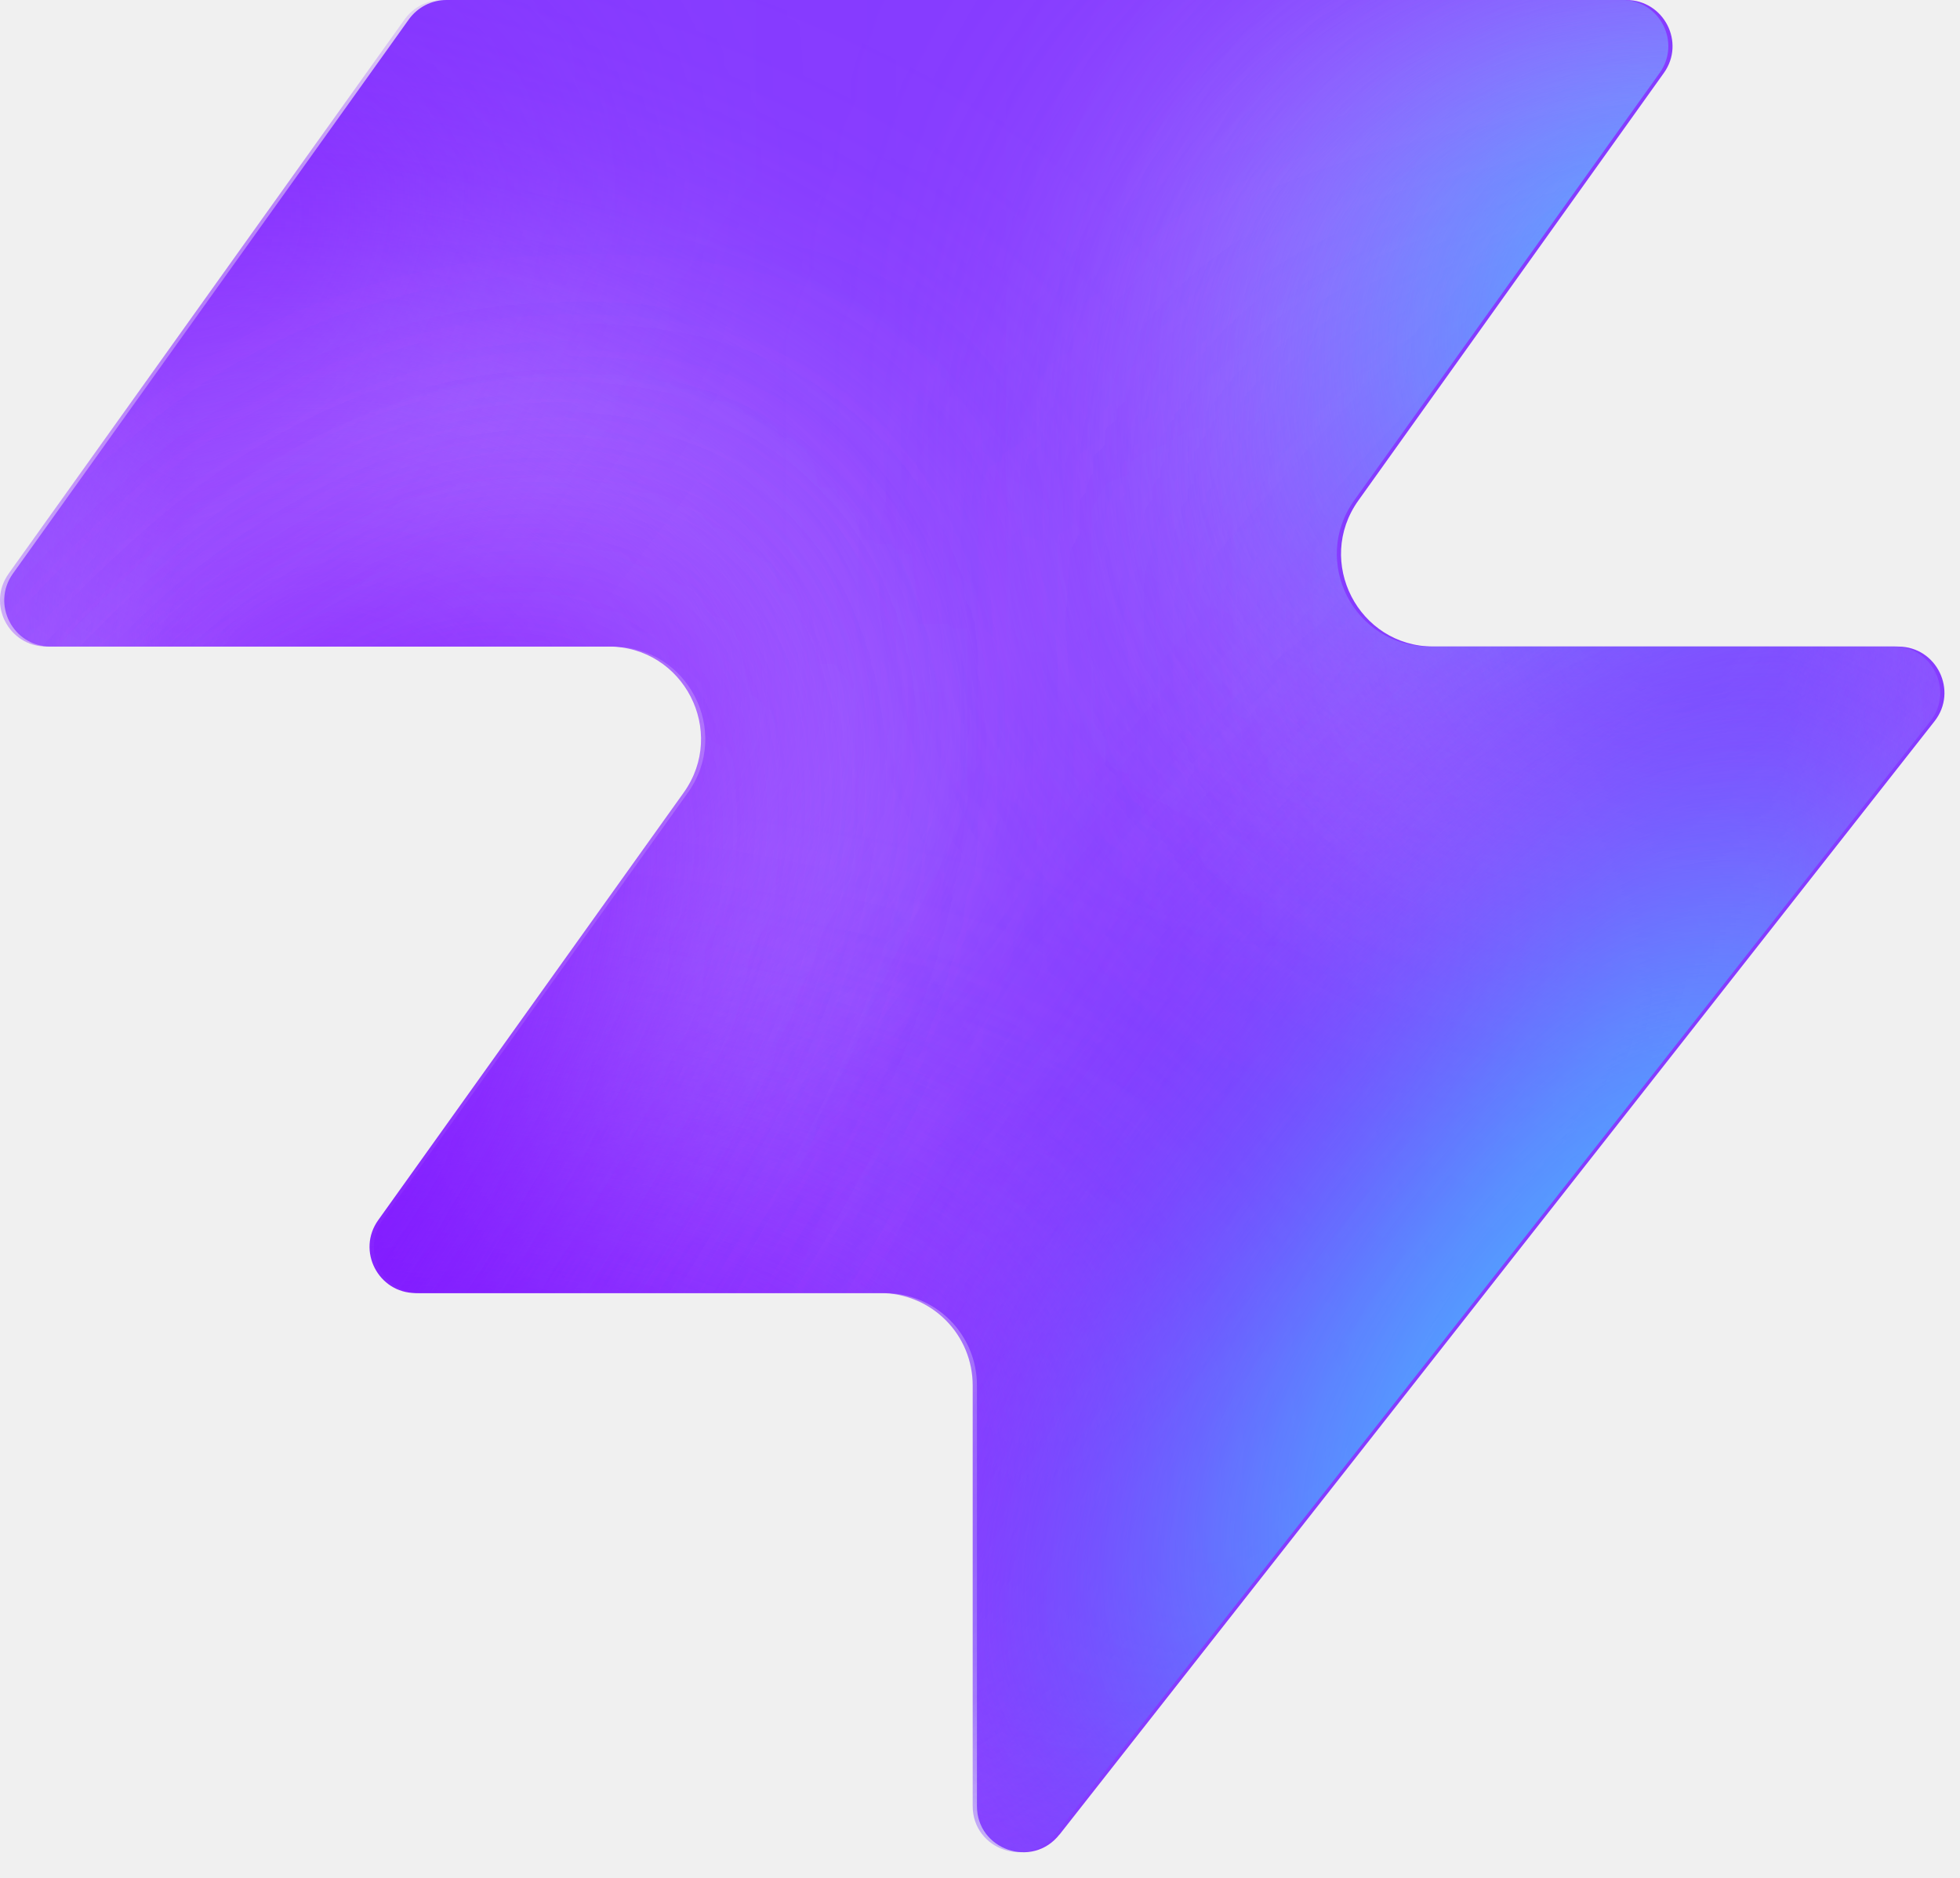
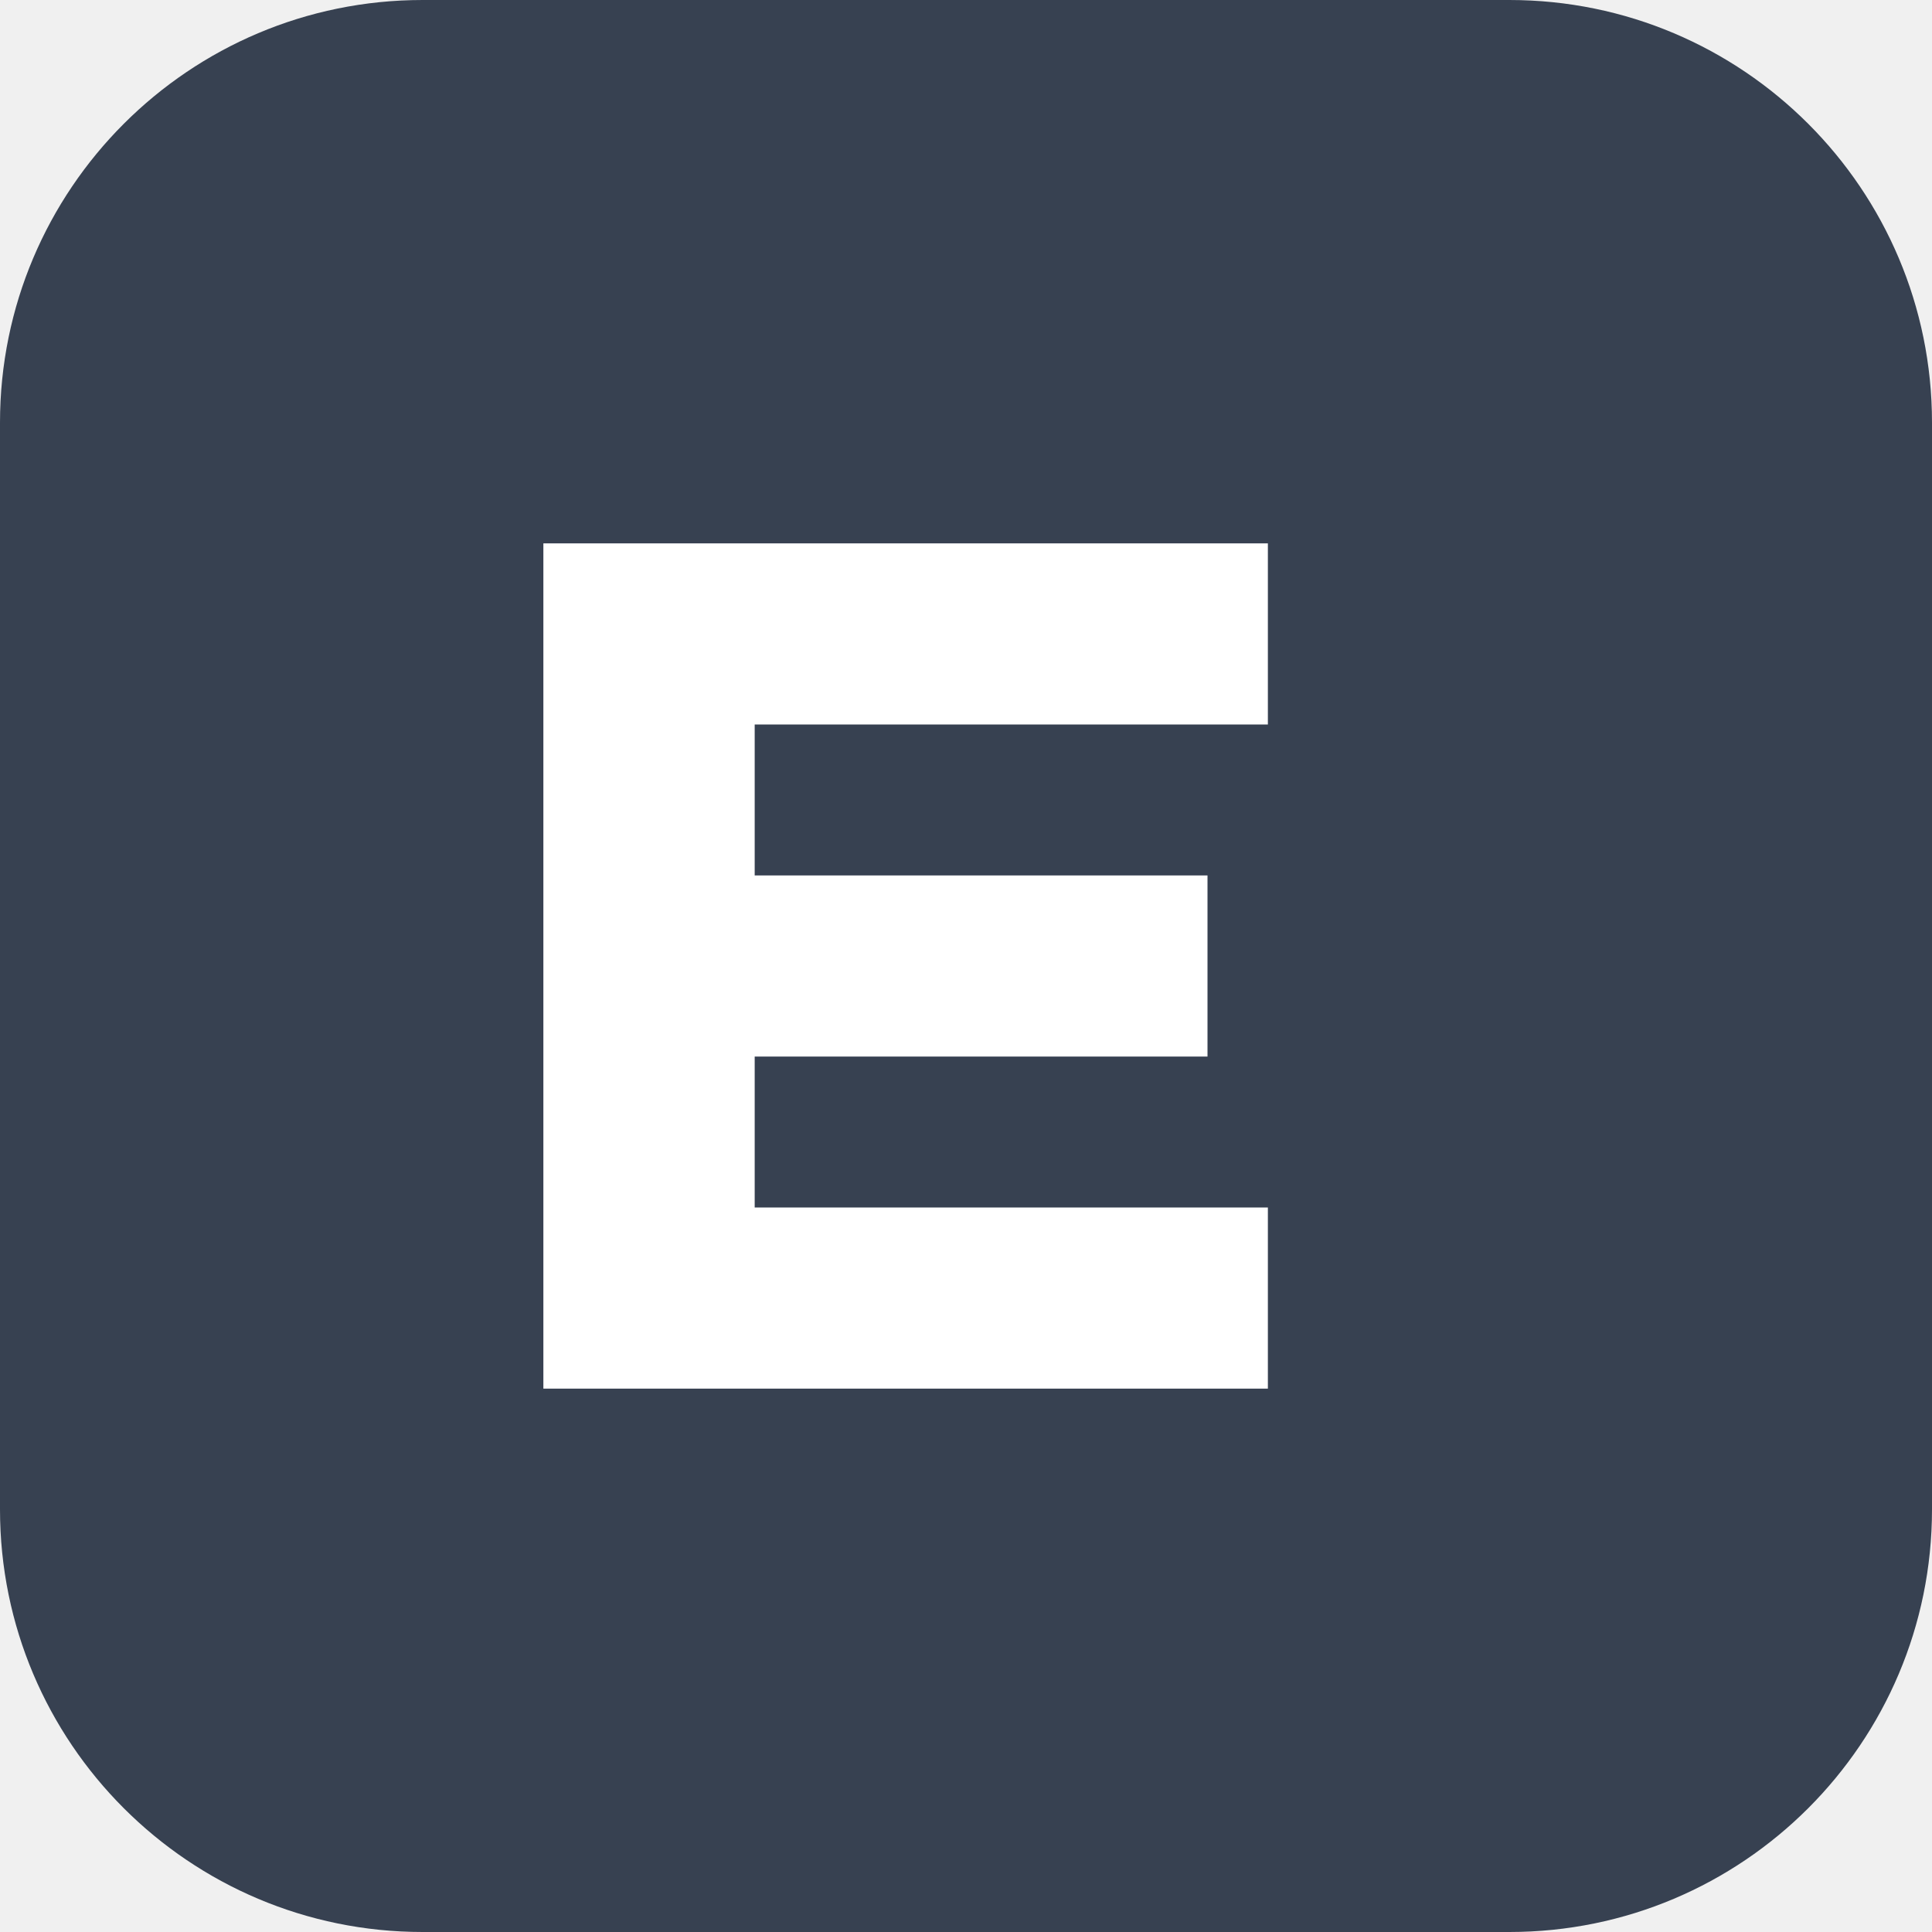
- <svg xmlns="http://www.w3.org/2000/svg" width="48" height="46" fill="none" viewBox="0 0 48 46">
-   <path fill="#863bff" d="M25.946 44.938c-.664.845-2.021.375-2.021-.698V33.937a2.26 2.26 0 0 0-2.262-2.262H10.287c-.92 0-1.456-1.04-.92-1.788l7.48-10.471c1.07-1.497 0-3.578-1.842-3.578H1.237c-.92 0-1.456-1.04-.92-1.788L10.013.474c.214-.297.556-.474.92-.474h28.894c.92 0 1.456 1.04.92 1.788l-7.48 10.471c-1.07 1.498 0 3.579 1.842 3.579h11.377c.943 0 1.473 1.088.89 1.83L25.947 44.94z" style="fill:#863bff;fill:color(display-p3 .525 .23 1);fill-opacity:1" />
-   <mask id="a" width="48" height="46" x="0" y="0" maskUnits="userSpaceOnUse" style="mask-type:alpha">
-     <path fill="#000" d="M25.842 44.938c-.664.844-2.021.375-2.021-.698V33.937a2.26 2.26 0 0 0-2.262-2.262H10.183c-.92 0-1.456-1.04-.92-1.788l7.48-10.471c1.07-1.498 0-3.579-1.842-3.579H1.133c-.92 0-1.456-1.04-.92-1.787L9.91.473c.214-.297.556-.474.92-.474h28.894c.92 0 1.456 1.04.92 1.788l-7.48 10.471c-1.07 1.498 0 3.578 1.842 3.578h11.377c.943 0 1.473 1.088.89 1.832L25.843 44.94z" style="fill:#000;fill-opacity:1" />
-   </mask>
-   <g mask="url(#a)">
-     <g filter="url(#b)">
-       <ellipse cx="5.508" cy="14.704" fill="#ede6ff" rx="5.508" ry="14.704" style="fill:#ede6ff;fill:color(display-p3 .927 .903 1);fill-opacity:1" transform="matrix(.00324 1 1 -.00324 -4.47 31.516)" />
-     </g>
-     <g filter="url(#c)">
-       <ellipse cx="10.399" cy="29.851" fill="#ede6ff" rx="10.399" ry="29.851" style="fill:#ede6ff;fill:color(display-p3 .927 .903 1);fill-opacity:1" transform="matrix(.00324 1 1 -.00324 -39.328 7.883)" />
-     </g>
-     <g filter="url(#d)">
-       <ellipse cx="5.508" cy="30.487" fill="#7e14ff" rx="5.508" ry="30.487" style="fill:#7e14ff;fill:color(display-p3 .492 .077 1);fill-opacity:1" transform="rotate(89.814 -25.913 -14.639)scale(1 -1)" />
-     </g>
-     <g filter="url(#e)">
-       <ellipse cx="5.508" cy="30.599" fill="#7e14ff" rx="5.508" ry="30.599" style="fill:#7e14ff;fill:color(display-p3 .492 .077 1);fill-opacity:1" transform="rotate(89.814 -32.644 -3.334)scale(1 -1)" />
-     </g>
-     <g filter="url(#f)">
-       <ellipse cx="5.508" cy="30.599" fill="#7e14ff" rx="5.508" ry="30.599" style="fill:#7e14ff;fill:color(display-p3 .492 .077 1);fill-opacity:1" transform="matrix(.00324 1 1 -.00324 -34.34 30.47)" />
-     </g>
-     <g filter="url(#g)">
-       <ellipse cx="14.072" cy="22.078" fill="#ede6ff" rx="14.072" ry="22.078" style="fill:#ede6ff;fill:color(display-p3 .927 .903 1);fill-opacity:1" transform="rotate(93.35 24.506 48.493)scale(-1 1)" />
-     </g>
-     <g filter="url(#h)">
-       <ellipse cx="3.47" cy="21.501" fill="#7e14ff" rx="3.47" ry="21.501" style="fill:#7e14ff;fill:color(display-p3 .492 .077 1);fill-opacity:1" transform="rotate(89.009 28.708 47.59)scale(-1 1)" />
-     </g>
-     <g filter="url(#i)">
-       <ellipse cx="3.47" cy="21.501" fill="#7e14ff" rx="3.47" ry="21.501" style="fill:#7e14ff;fill:color(display-p3 .492 .077 1);fill-opacity:1" transform="rotate(89.009 28.708 47.59)scale(-1 1)" />
-     </g>
-     <g filter="url(#j)">
-       <ellipse cx=".387" cy="8.972" fill="#7e14ff" rx="4.407" ry="29.108" style="fill:#7e14ff;fill:color(display-p3 .492 .077 1);fill-opacity:1" transform="rotate(39.51 .387 8.972)" />
-     </g>
-     <g filter="url(#k)">
-       <ellipse cx="47.523" cy="-6.092" fill="#7e14ff" rx="4.407" ry="29.108" style="fill:#7e14ff;fill:color(display-p3 .492 .077 1);fill-opacity:1" transform="rotate(37.892 47.523 -6.092)" />
-     </g>
-     <g filter="url(#l)">
-       <ellipse cx="41.412" cy="6.333" fill="#47bfff" rx="5.971" ry="9.665" style="fill:#47bfff;fill:color(display-p3 .28 .748 1);fill-opacity:1" transform="rotate(37.892 41.412 6.333)" />
-     </g>
-     <g filter="url(#m)">
-       <ellipse cx="-1.879" cy="38.332" fill="#7e14ff" rx="4.407" ry="29.108" style="fill:#7e14ff;fill:color(display-p3 .492 .077 1);fill-opacity:1" transform="rotate(37.892 -1.88 38.332)" />
-     </g>
-     <g filter="url(#n)">
-       <ellipse cx="-1.879" cy="38.332" fill="#7e14ff" rx="4.407" ry="29.108" style="fill:#7e14ff;fill:color(display-p3 .492 .077 1);fill-opacity:1" transform="rotate(37.892 -1.88 38.332)" />
-     </g>
-     <g filter="url(#o)">
-       <ellipse cx="35.651" cy="29.907" fill="#7e14ff" rx="4.407" ry="29.108" style="fill:#7e14ff;fill:color(display-p3 .492 .077 1);fill-opacity:1" transform="rotate(37.892 35.651 29.907)" />
-     </g>
-     <g filter="url(#p)">
-       <ellipse cx="38.418" cy="32.4" fill="#47bfff" rx="5.971" ry="15.297" style="fill:#47bfff;fill:color(display-p3 .28 .748 1);fill-opacity:1" transform="rotate(37.892 38.418 32.4)" />
-     </g>
-   </g>
-   <defs>
-     <filter id="b" width="60.045" height="41.654" x="-19.77" y="16.149" color-interpolation-filters="sRGB" filterUnits="userSpaceOnUse">
-       <feFlood flood-opacity="0" result="BackgroundImageFix" />
-       <feBlend in="SourceGraphic" in2="BackgroundImageFix" result="shape" />
-       <feGaussianBlur result="effect1_foregroundBlur_2002_17158" stdDeviation="7.659" />
-     </filter>
-     <filter id="c" width="90.34" height="51.437" x="-54.613" y="-7.533" color-interpolation-filters="sRGB" filterUnits="userSpaceOnUse">
-       <feFlood flood-opacity="0" result="BackgroundImageFix" />
-       <feBlend in="SourceGraphic" in2="BackgroundImageFix" result="shape" />
-       <feGaussianBlur result="effect1_foregroundBlur_2002_17158" stdDeviation="7.659" />
-     </filter>
-     <filter id="d" width="79.355" height="29.4" x="-49.64" y="2.03" color-interpolation-filters="sRGB" filterUnits="userSpaceOnUse">
-       <feFlood flood-opacity="0" result="BackgroundImageFix" />
-       <feBlend in="SourceGraphic" in2="BackgroundImageFix" result="shape" />
-       <feGaussianBlur result="effect1_foregroundBlur_2002_17158" stdDeviation="4.596" />
-     </filter>
-     <filter id="e" width="79.579" height="29.4" x="-45.045" y="20.029" color-interpolation-filters="sRGB" filterUnits="userSpaceOnUse">
-       <feFlood flood-opacity="0" result="BackgroundImageFix" />
-       <feBlend in="SourceGraphic" in2="BackgroundImageFix" result="shape" />
-       <feGaussianBlur result="effect1_foregroundBlur_2002_17158" stdDeviation="4.596" />
-     </filter>
-     <filter id="f" width="79.579" height="29.4" x="-43.513" y="21.178" color-interpolation-filters="sRGB" filterUnits="userSpaceOnUse">
-       <feFlood flood-opacity="0" result="BackgroundImageFix" />
-       <feBlend in="SourceGraphic" in2="BackgroundImageFix" result="shape" />
-       <feGaussianBlur result="effect1_foregroundBlur_2002_17158" stdDeviation="4.596" />
-     </filter>
-     <filter id="g" width="74.749" height="58.852" x="15.756" y="-17.901" color-interpolation-filters="sRGB" filterUnits="userSpaceOnUse">
-       <feFlood flood-opacity="0" result="BackgroundImageFix" />
-       <feBlend in="SourceGraphic" in2="BackgroundImageFix" result="shape" />
-       <feGaussianBlur result="effect1_foregroundBlur_2002_17158" stdDeviation="7.659" />
-     </filter>
-     <filter id="h" width="61.377" height="25.362" x="23.548" y="2.284" color-interpolation-filters="sRGB" filterUnits="userSpaceOnUse">
-       <feFlood flood-opacity="0" result="BackgroundImageFix" />
-       <feBlend in="SourceGraphic" in2="BackgroundImageFix" result="shape" />
-       <feGaussianBlur result="effect1_foregroundBlur_2002_17158" stdDeviation="4.596" />
-     </filter>
-     <filter id="i" width="61.377" height="25.362" x="23.548" y="2.284" color-interpolation-filters="sRGB" filterUnits="userSpaceOnUse">
-       <feFlood flood-opacity="0" result="BackgroundImageFix" />
-       <feBlend in="SourceGraphic" in2="BackgroundImageFix" result="shape" />
-       <feGaussianBlur result="effect1_foregroundBlur_2002_17158" stdDeviation="4.596" />
-     </filter>
-     <filter id="j" width="56.045" height="63.649" x="-27.636" y="-22.853" color-interpolation-filters="sRGB" filterUnits="userSpaceOnUse">
-       <feFlood flood-opacity="0" result="BackgroundImageFix" />
-       <feBlend in="SourceGraphic" in2="BackgroundImageFix" result="shape" />
-       <feGaussianBlur result="effect1_foregroundBlur_2002_17158" stdDeviation="4.596" />
-     </filter>
-     <filter id="k" width="54.814" height="64.646" x="20.116" y="-38.415" color-interpolation-filters="sRGB" filterUnits="userSpaceOnUse">
-       <feFlood flood-opacity="0" result="BackgroundImageFix" />
-       <feBlend in="SourceGraphic" in2="BackgroundImageFix" result="shape" />
-       <feGaussianBlur result="effect1_foregroundBlur_2002_17158" stdDeviation="4.596" />
-     </filter>
-     <filter id="l" width="33.541" height="35.313" x="24.641" y="-11.323" color-interpolation-filters="sRGB" filterUnits="userSpaceOnUse">
-       <feFlood flood-opacity="0" result="BackgroundImageFix" />
-       <feBlend in="SourceGraphic" in2="BackgroundImageFix" result="shape" />
-       <feGaussianBlur result="effect1_foregroundBlur_2002_17158" stdDeviation="4.596" />
-     </filter>
-     <filter id="m" width="54.814" height="64.646" x="-29.286" y="6.009" color-interpolation-filters="sRGB" filterUnits="userSpaceOnUse">
-       <feFlood flood-opacity="0" result="BackgroundImageFix" />
-       <feBlend in="SourceGraphic" in2="BackgroundImageFix" result="shape" />
-       <feGaussianBlur result="effect1_foregroundBlur_2002_17158" stdDeviation="4.596" />
-     </filter>
-     <filter id="n" width="54.814" height="64.646" x="-29.286" y="6.009" color-interpolation-filters="sRGB" filterUnits="userSpaceOnUse">
-       <feFlood flood-opacity="0" result="BackgroundImageFix" />
-       <feBlend in="SourceGraphic" in2="BackgroundImageFix" result="shape" />
-       <feGaussianBlur result="effect1_foregroundBlur_2002_17158" stdDeviation="4.596" />
-     </filter>
-     <filter id="o" width="54.814" height="64.646" x="8.244" y="-2.416" color-interpolation-filters="sRGB" filterUnits="userSpaceOnUse">
-       <feFlood flood-opacity="0" result="BackgroundImageFix" />
-       <feBlend in="SourceGraphic" in2="BackgroundImageFix" result="shape" />
-       <feGaussianBlur result="effect1_foregroundBlur_2002_17158" stdDeviation="4.596" />
-     </filter>
-     <filter id="p" width="39.409" height="43.623" x="18.713" y="10.588" color-interpolation-filters="sRGB" filterUnits="userSpaceOnUse">
-       <feFlood flood-opacity="0" result="BackgroundImageFix" />
-       <feBlend in="SourceGraphic" in2="BackgroundImageFix" result="shape" />
-       <feGaussianBlur result="effect1_foregroundBlur_2002_17158" stdDeviation="4.596" />
-     </filter>
-   </defs>
+ <svg xmlns="http://www.w3.org/2000/svg" viewBox="0 0 32 32">
+   <rect width="32" height="32" rx="7" fill="#374151" />
+   <path d="M9 9h12v3h-8.5v2.5H20v3h-7.5V20H21v3H9z" fill="#fff" />
</svg>
